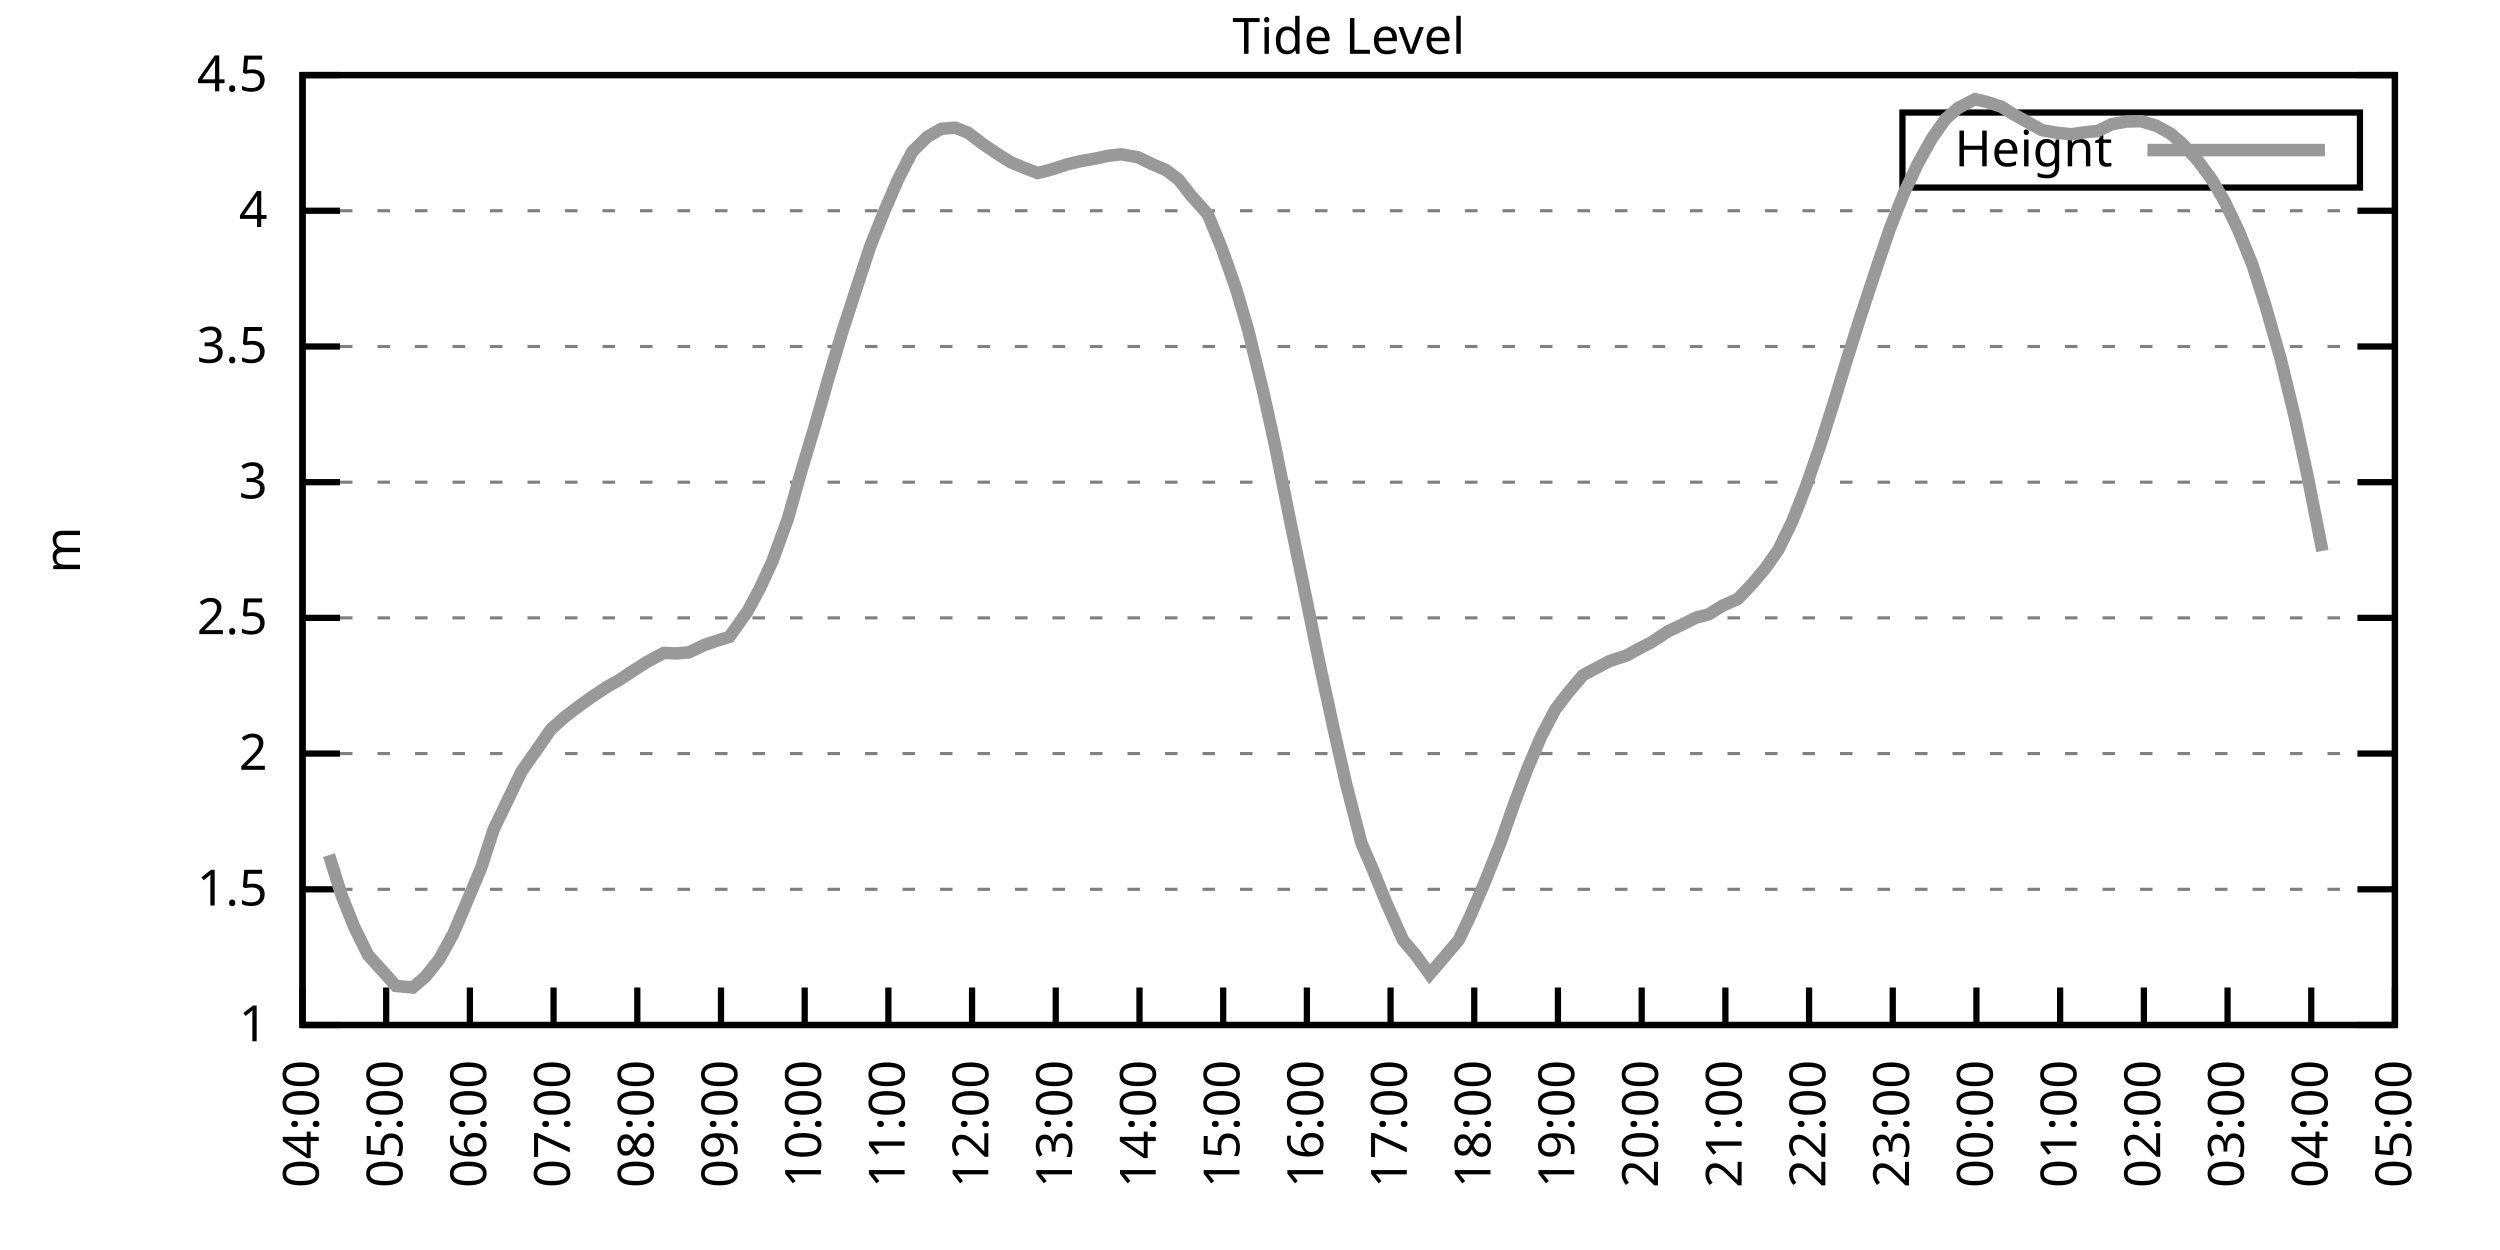
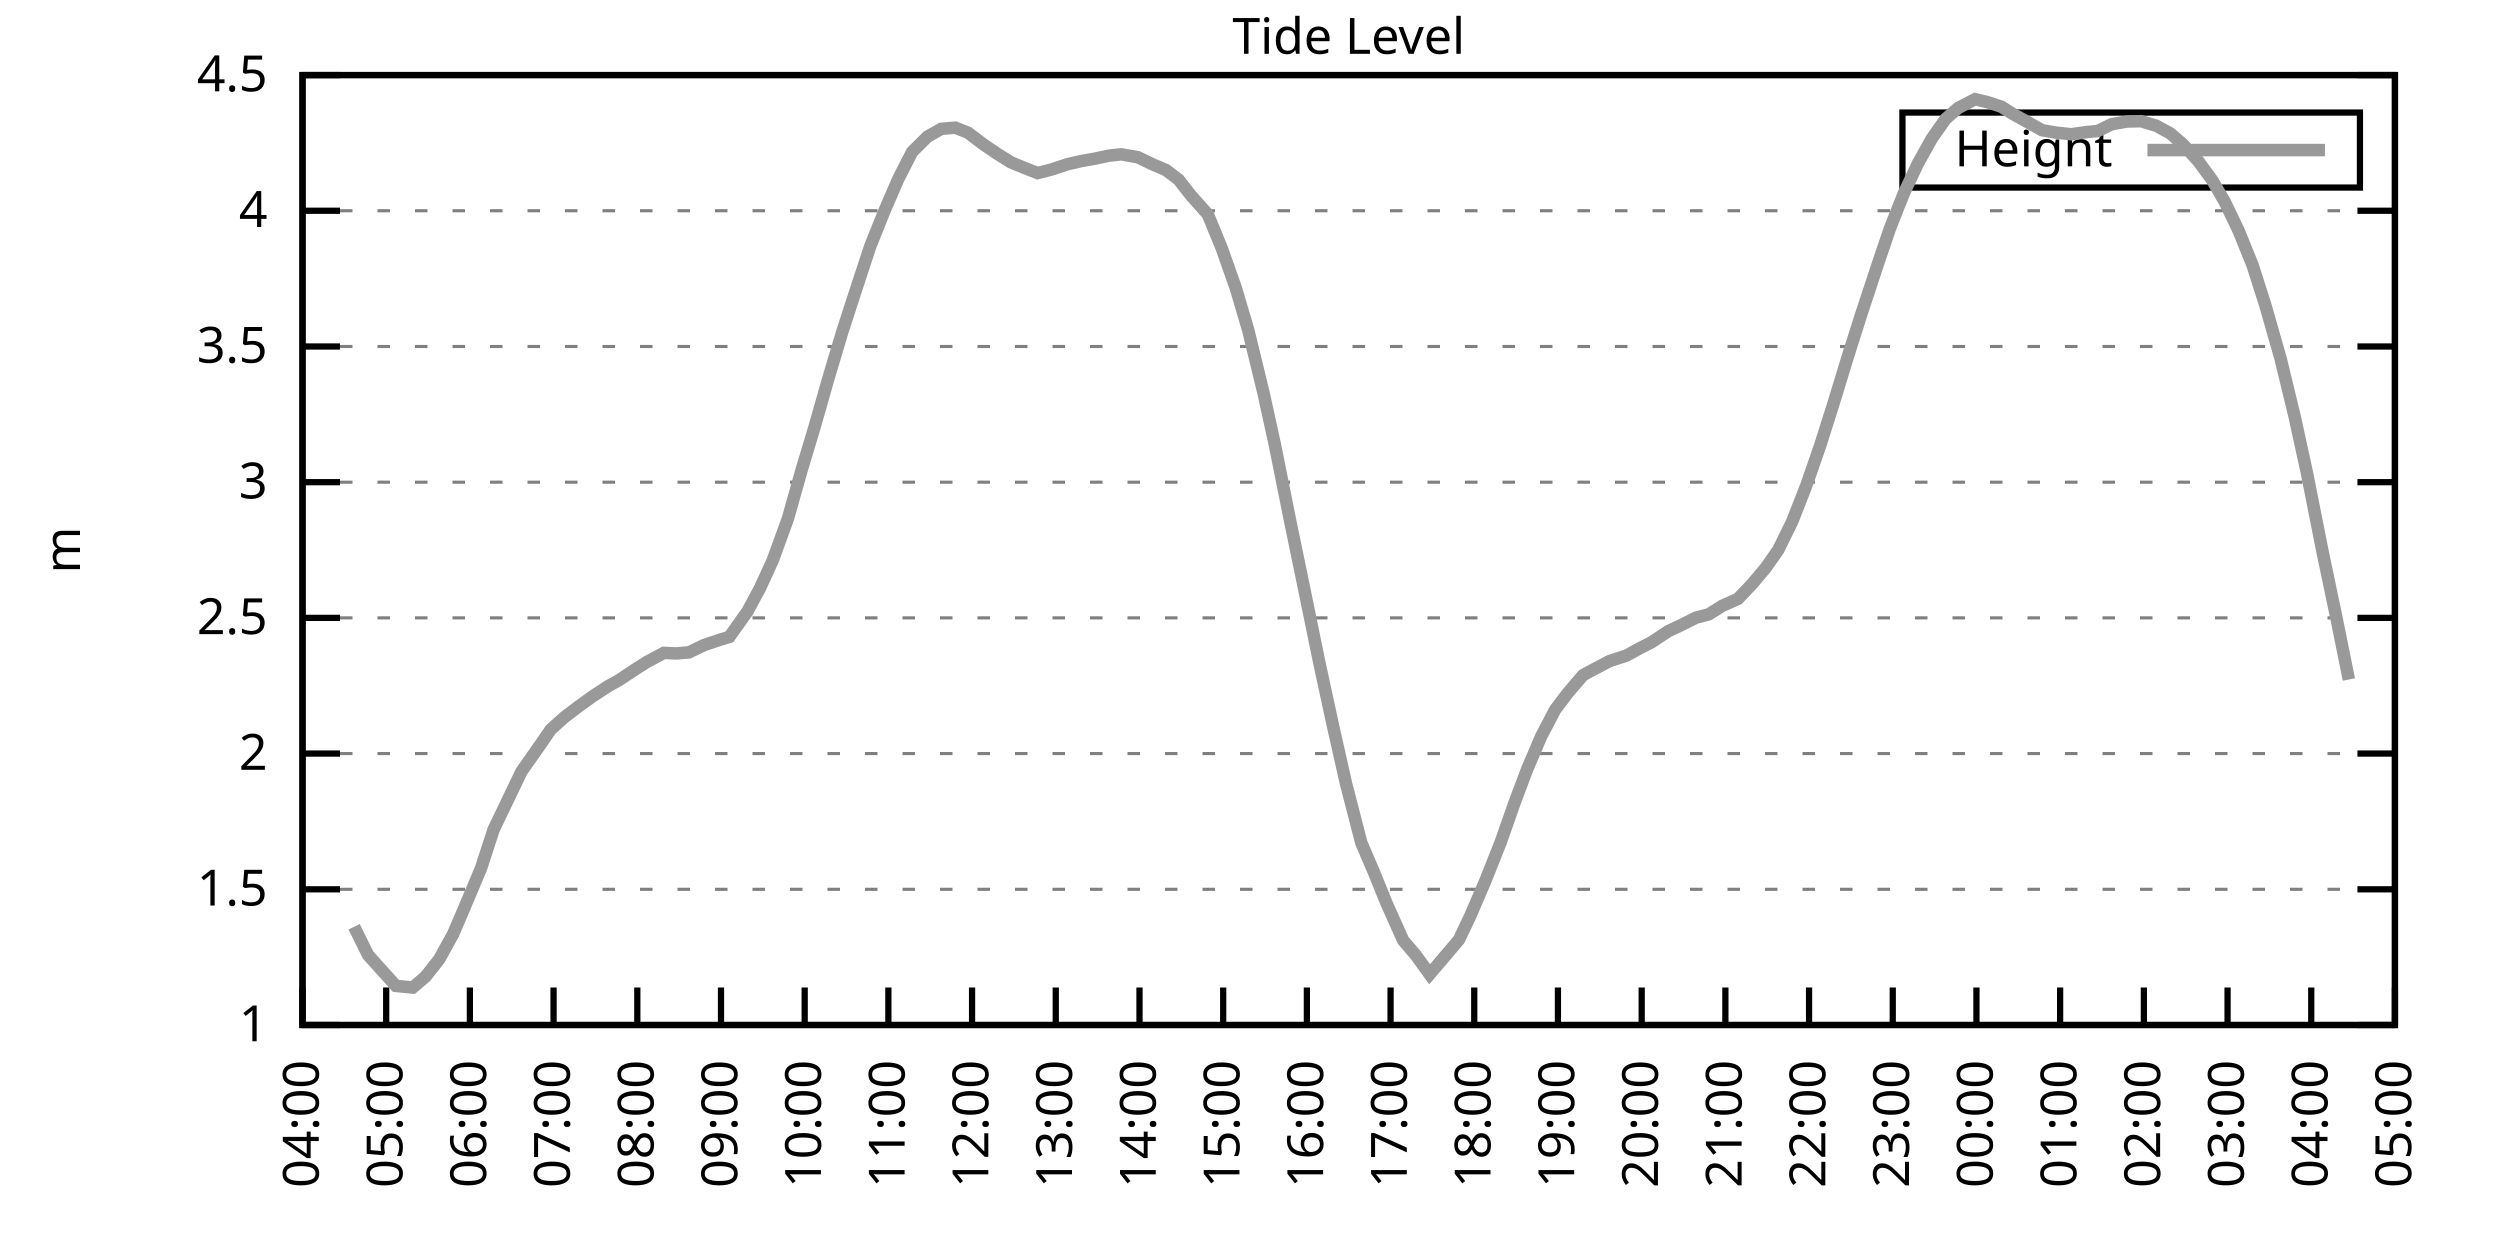
<svg xmlns="http://www.w3.org/2000/svg" xmlns:xlink="http://www.w3.org/1999/xlink" width="400" height="200" viewBox="0 0 400 200">
  <g id="gnuplot_canvas">
    <rect x="0" y="0" width="400" height="200" fill="none" />
    <defs>
      <circle id="gpDot" r="0.5" stroke-width="0.5" stroke="currentColor" />
      <path id="gpPt0" stroke-width="0.333" stroke="currentColor" d="M-1,0 h2 M0,-1 v2" />
      <path id="gpPt1" stroke-width="0.333" stroke="currentColor" d="M-1,-1 L1,1 M1,-1 L-1,1" />
      <path id="gpPt2" stroke-width="0.333" stroke="currentColor" d="M-1,0 L1,0 M0,-1 L0,1 M-1,-1 L1,1 M-1,1 L1,-1" />
      <rect id="gpPt3" stroke-width="0.333" stroke="currentColor" x="-1" y="-1" width="2" height="2" />
      <rect id="gpPt4" stroke-width="0.333" stroke="currentColor" fill="currentColor" x="-1" y="-1" width="2" height="2" />
      <circle id="gpPt5" stroke-width="0.333" stroke="currentColor" cx="0" cy="0" r="1" />
      <use xlink:href="#gpPt5" id="gpPt6" fill="currentColor" stroke="none" />
      <path id="gpPt7" stroke-width="0.333" stroke="currentColor" d="M0,-1.33 L-1.33,0.67 L1.33,0.67 z" />
      <use xlink:href="#gpPt7" id="gpPt8" fill="currentColor" stroke="none" />
      <use xlink:href="#gpPt7" id="gpPt9" stroke="currentColor" transform="rotate(180)" />
      <use xlink:href="#gpPt9" id="gpPt10" fill="currentColor" stroke="none" />
      <use xlink:href="#gpPt3" id="gpPt11" stroke="currentColor" transform="rotate(45)" />
      <use xlink:href="#gpPt11" id="gpPt12" fill="currentColor" stroke="none" />
      <path id="gpPt13" stroke-width="0.333" stroke="currentColor" d="M0,1.330 L1.265,0.411 L0.782,-1.067 L-0.782,-1.076 L-1.265,0.411 z" />
      <use xlink:href="#gpPt13" id="gpPt14" fill="currentColor" stroke="none" />
      <filter id="textbox" filterUnits="objectBoundingBox" x="0" y="0" height="1" width="1">
        <feFlood flood-color="white" flood-opacity="1" result="bgnd" />
        <feComposite in="SourceGraphic" in2="bgnd" operator="atop" />
      </filter>
      <filter id="greybox" filterUnits="objectBoundingBox" x="0" y="0" height="1" width="1">
        <feFlood flood-color="lightgrey" flood-opacity="1" result="grey" />
        <feComposite in="SourceGraphic" in2="grey" operator="atop" />
      </filter>
    </defs>
    <g fill="none" color="white" stroke="currentColor" stroke-width="1.00" stroke-linecap="butt" stroke-linejoin="miter">
</g>
    <g fill="none" color="black" stroke="currentColor" stroke-width="1.00" stroke-linecap="butt" stroke-linejoin="miter">
      <g stroke="none" shape-rendering="crispEdges">
        <polygon fill="rgb(255, 255, 255)" points="48.40,164.00 383.18,164.00 383.18,12.02 48.40,12.02 " />
      </g>
    </g>
    <g fill="none" color="black" stroke="currentColor" stroke-width="1.00" stroke-linecap="butt" stroke-linejoin="miter">
</g>
    <g fill="none" color="black" stroke="black" stroke-width="0.50" stroke-linecap="butt" stroke-linejoin="miter">
</g>
    <g fill="none" color="gray" stroke="currentColor" stroke-width="0.50" stroke-linecap="butt" stroke-linejoin="miter">
      <path stroke="gray" stroke-dasharray="2,4" class="gridline" d="M48.40,164.00 L383.19,164.00  " />
    </g>
    <g fill="none" color="gray" stroke="gray" stroke-width="1.00" stroke-linecap="butt" stroke-linejoin="miter">
</g>
    <g fill="none" color="black" stroke="currentColor" stroke-width="1.00" stroke-linecap="butt" stroke-linejoin="miter">
      <path stroke="black" d="M48.40,164.00 L54.40,164.00 M383.19,164.00 L377.19,164.00  " />
      <g transform="translate(42.80,166.60)" stroke="none" fill="black" font-family="Sans" font-size="8.00" text-anchor="end">
        <text>
          <tspan font-family="Sans"> 1</tspan>
        </text>
      </g>
    </g>
    <g fill="none" color="black" stroke="currentColor" stroke-width="1.00" stroke-linecap="butt" stroke-linejoin="miter">
</g>
    <g fill="none" color="black" stroke="black" stroke-width="0.50" stroke-linecap="butt" stroke-linejoin="miter">
</g>
    <g fill="none" color="gray" stroke="currentColor" stroke-width="0.50" stroke-linecap="butt" stroke-linejoin="miter">
      <path stroke="gray" stroke-dasharray="2,4" class="gridline" d="M48.40,142.29 L383.19,142.29  " />
    </g>
    <g fill="none" color="gray" stroke="gray" stroke-width="1.00" stroke-linecap="butt" stroke-linejoin="miter">
</g>
    <g fill="none" color="black" stroke="currentColor" stroke-width="1.00" stroke-linecap="butt" stroke-linejoin="miter">
      <path stroke="black" d="M48.40,142.29 L54.40,142.29 M383.19,142.29 L377.19,142.29  " />
      <g transform="translate(42.80,144.89)" stroke="none" fill="black" font-family="Sans" font-size="8.00" text-anchor="end">
        <text>
          <tspan font-family="Sans"> 1.5</tspan>
        </text>
      </g>
    </g>
    <g fill="none" color="black" stroke="currentColor" stroke-width="1.00" stroke-linecap="butt" stroke-linejoin="miter">
</g>
    <g fill="none" color="black" stroke="black" stroke-width="0.50" stroke-linecap="butt" stroke-linejoin="miter">
</g>
    <g fill="none" color="gray" stroke="currentColor" stroke-width="0.50" stroke-linecap="butt" stroke-linejoin="miter">
      <path stroke="gray" stroke-dasharray="2,4" class="gridline" d="M48.40,120.57 L383.19,120.57  " />
    </g>
    <g fill="none" color="gray" stroke="gray" stroke-width="1.00" stroke-linecap="butt" stroke-linejoin="miter">
</g>
    <g fill="none" color="black" stroke="currentColor" stroke-width="1.00" stroke-linecap="butt" stroke-linejoin="miter">
      <path stroke="black" d="M48.40,120.57 L54.40,120.57 M383.19,120.57 L377.19,120.57  " />
      <g transform="translate(42.80,123.17)" stroke="none" fill="black" font-family="Sans" font-size="8.00" text-anchor="end">
        <text>
          <tspan font-family="Sans"> 2</tspan>
        </text>
      </g>
    </g>
    <g fill="none" color="black" stroke="currentColor" stroke-width="1.00" stroke-linecap="butt" stroke-linejoin="miter">
</g>
    <g fill="none" color="black" stroke="black" stroke-width="0.50" stroke-linecap="butt" stroke-linejoin="miter">
</g>
    <g fill="none" color="gray" stroke="currentColor" stroke-width="0.50" stroke-linecap="butt" stroke-linejoin="miter">
      <path stroke="gray" stroke-dasharray="2,4" class="gridline" d="M48.40,98.86 L383.19,98.86  " />
    </g>
    <g fill="none" color="gray" stroke="gray" stroke-width="1.00" stroke-linecap="butt" stroke-linejoin="miter">
</g>
    <g fill="none" color="black" stroke="currentColor" stroke-width="1.00" stroke-linecap="butt" stroke-linejoin="miter">
      <path stroke="black" d="M48.40,98.86 L54.40,98.86 M383.19,98.86 L377.19,98.86  " />
      <g transform="translate(42.80,101.46)" stroke="none" fill="black" font-family="Sans" font-size="8.00" text-anchor="end">
        <text>
          <tspan font-family="Sans"> 2.5</tspan>
        </text>
      </g>
    </g>
    <g fill="none" color="black" stroke="currentColor" stroke-width="1.00" stroke-linecap="butt" stroke-linejoin="miter">
</g>
    <g fill="none" color="black" stroke="black" stroke-width="0.50" stroke-linecap="butt" stroke-linejoin="miter">
</g>
    <g fill="none" color="gray" stroke="currentColor" stroke-width="0.50" stroke-linecap="butt" stroke-linejoin="miter">
      <path stroke="gray" stroke-dasharray="2,4" class="gridline" d="M48.40,77.15 L383.19,77.15  " />
    </g>
    <g fill="none" color="gray" stroke="gray" stroke-width="1.00" stroke-linecap="butt" stroke-linejoin="miter">
</g>
    <g fill="none" color="black" stroke="currentColor" stroke-width="1.00" stroke-linecap="butt" stroke-linejoin="miter">
      <path stroke="black" d="M48.40,77.15 L54.40,77.15 M383.19,77.15 L377.19,77.15  " />
      <g transform="translate(42.80,79.75)" stroke="none" fill="black" font-family="Sans" font-size="8.00" text-anchor="end">
        <text>
          <tspan font-family="Sans"> 3</tspan>
        </text>
      </g>
    </g>
    <g fill="none" color="black" stroke="currentColor" stroke-width="1.00" stroke-linecap="butt" stroke-linejoin="miter">
</g>
    <g fill="none" color="black" stroke="black" stroke-width="0.50" stroke-linecap="butt" stroke-linejoin="miter">
</g>
    <g fill="none" color="gray" stroke="currentColor" stroke-width="0.50" stroke-linecap="butt" stroke-linejoin="miter">
      <path stroke="gray" stroke-dasharray="2,4" class="gridline" d="M48.40,55.44 L383.19,55.44  " />
    </g>
    <g fill="none" color="gray" stroke="gray" stroke-width="1.00" stroke-linecap="butt" stroke-linejoin="miter">
</g>
    <g fill="none" color="black" stroke="currentColor" stroke-width="1.00" stroke-linecap="butt" stroke-linejoin="miter">
      <path stroke="black" d="M48.40,55.44 L54.40,55.44 M383.19,55.44 L377.19,55.44  " />
      <g transform="translate(42.80,58.04)" stroke="none" fill="black" font-family="Sans" font-size="8.00" text-anchor="end">
        <text>
          <tspan font-family="Sans"> 3.5</tspan>
        </text>
      </g>
    </g>
    <g fill="none" color="black" stroke="currentColor" stroke-width="1.00" stroke-linecap="butt" stroke-linejoin="miter">
</g>
    <g fill="none" color="black" stroke="black" stroke-width="0.50" stroke-linecap="butt" stroke-linejoin="miter">
</g>
    <g fill="none" color="gray" stroke="currentColor" stroke-width="0.50" stroke-linecap="butt" stroke-linejoin="miter">
      <path stroke="gray" stroke-dasharray="2,4" class="gridline" d="M48.40,33.72 L383.19,33.72  " />
    </g>
    <g fill="none" color="gray" stroke="gray" stroke-width="1.00" stroke-linecap="butt" stroke-linejoin="miter">
</g>
    <g fill="none" color="black" stroke="currentColor" stroke-width="1.00" stroke-linecap="butt" stroke-linejoin="miter">
      <path stroke="black" d="M48.40,33.72 L54.40,33.72 M383.19,33.72 L377.19,33.72  " />
      <g transform="translate(42.80,36.32)" stroke="none" fill="black" font-family="Sans" font-size="8.00" text-anchor="end">
        <text>
          <tspan font-family="Sans"> 4</tspan>
        </text>
      </g>
    </g>
    <g fill="none" color="black" stroke="currentColor" stroke-width="1.00" stroke-linecap="butt" stroke-linejoin="miter">
</g>
    <g fill="none" color="black" stroke="black" stroke-width="0.50" stroke-linecap="butt" stroke-linejoin="miter">
</g>
    <g fill="none" color="gray" stroke="currentColor" stroke-width="0.50" stroke-linecap="butt" stroke-linejoin="miter">
      <path stroke="gray" stroke-dasharray="2,4" class="gridline" d="M48.40,12.01 L383.19,12.01  " />
    </g>
    <g fill="none" color="gray" stroke="gray" stroke-width="1.00" stroke-linecap="butt" stroke-linejoin="miter">
</g>
    <g fill="none" color="black" stroke="currentColor" stroke-width="1.00" stroke-linecap="butt" stroke-linejoin="miter">
      <path stroke="black" d="M48.40,12.01 L54.40,12.01 M383.19,12.01 L377.19,12.01  " />
      <g transform="translate(42.80,14.61)" stroke="none" fill="black" font-family="Sans" font-size="8.00" text-anchor="end">
        <text>
          <tspan font-family="Sans"> 4.5</tspan>
        </text>
      </g>
    </g>
    <g fill="none" color="black" stroke="currentColor" stroke-width="1.00" stroke-linecap="butt" stroke-linejoin="miter">
      <path stroke="black" d="M48.40,164.00 L48.40,158.00  " />
      <g transform="translate(51.00,169.60) rotate(270.00)" stroke="none" fill="black" font-family="Sans" font-size="8.00" text-anchor="end">
        <text>
          <tspan font-family="Sans">04:00</tspan>
        </text>
      </g>
    </g>
    <g fill="none" color="black" stroke="currentColor" stroke-width="1.00" stroke-linecap="butt" stroke-linejoin="miter">
      <path stroke="black" d="M61.79,164.00 L61.79,158.00  " />
      <g transform="translate(64.39,169.60) rotate(270.00)" stroke="none" fill="black" font-family="Sans" font-size="8.00" text-anchor="end">
        <text>
          <tspan font-family="Sans">05:00</tspan>
        </text>
      </g>
    </g>
    <g fill="none" color="black" stroke="currentColor" stroke-width="1.00" stroke-linecap="butt" stroke-linejoin="miter">
      <path stroke="black" d="M75.18,164.00 L75.18,158.00  " />
      <g transform="translate(77.78,169.60) rotate(270.00)" stroke="none" fill="black" font-family="Sans" font-size="8.00" text-anchor="end">
        <text>
          <tspan font-family="Sans">06:00</tspan>
        </text>
      </g>
    </g>
    <g fill="none" color="black" stroke="currentColor" stroke-width="1.00" stroke-linecap="butt" stroke-linejoin="miter">
      <path stroke="black" d="M88.57,164.00 L88.57,158.00  " />
      <g transform="translate(91.17,169.60) rotate(270.00)" stroke="none" fill="black" font-family="Sans" font-size="8.00" text-anchor="end">
        <text>
          <tspan font-family="Sans">07:00</tspan>
        </text>
      </g>
    </g>
    <g fill="none" color="black" stroke="currentColor" stroke-width="1.00" stroke-linecap="butt" stroke-linejoin="miter">
      <path stroke="black" d="M101.97,164.00 L101.97,158.00  " />
      <g transform="translate(104.57,169.60) rotate(270.00)" stroke="none" fill="black" font-family="Sans" font-size="8.00" text-anchor="end">
        <text>
          <tspan font-family="Sans">08:00</tspan>
        </text>
      </g>
    </g>
    <g fill="none" color="black" stroke="currentColor" stroke-width="1.00" stroke-linecap="butt" stroke-linejoin="miter">
      <path stroke="black" d="M115.36,164.00 L115.36,158.00  " />
      <g transform="translate(117.96,169.60) rotate(270.00)" stroke="none" fill="black" font-family="Sans" font-size="8.00" text-anchor="end">
        <text>
          <tspan font-family="Sans">09:00</tspan>
        </text>
      </g>
    </g>
    <g fill="none" color="black" stroke="currentColor" stroke-width="1.00" stroke-linecap="butt" stroke-linejoin="miter">
      <path stroke="black" d="M128.75,164.00 L128.75,158.00  " />
      <g transform="translate(131.35,169.60) rotate(270.00)" stroke="none" fill="black" font-family="Sans" font-size="8.00" text-anchor="end">
        <text>
          <tspan font-family="Sans">10:00</tspan>
        </text>
      </g>
    </g>
    <g fill="none" color="black" stroke="currentColor" stroke-width="1.00" stroke-linecap="butt" stroke-linejoin="miter">
      <path stroke="black" d="M142.14,164.00 L142.14,158.00  " />
      <g transform="translate(144.74,169.60) rotate(270.00)" stroke="none" fill="black" font-family="Sans" font-size="8.00" text-anchor="end">
        <text>
          <tspan font-family="Sans">11:00</tspan>
        </text>
      </g>
    </g>
    <g fill="none" color="black" stroke="currentColor" stroke-width="1.00" stroke-linecap="butt" stroke-linejoin="miter">
      <path stroke="black" d="M155.53,164.00 L155.53,158.00  " />
      <g transform="translate(158.13,169.60) rotate(270.00)" stroke="none" fill="black" font-family="Sans" font-size="8.00" text-anchor="end">
        <text>
          <tspan font-family="Sans">12:00</tspan>
        </text>
      </g>
    </g>
    <g fill="none" color="black" stroke="currentColor" stroke-width="1.00" stroke-linecap="butt" stroke-linejoin="miter">
      <path stroke="black" d="M168.92,164.00 L168.92,158.00  " />
      <g transform="translate(171.52,169.60) rotate(270.00)" stroke="none" fill="black" font-family="Sans" font-size="8.00" text-anchor="end">
        <text>
          <tspan font-family="Sans">13:00</tspan>
        </text>
      </g>
    </g>
    <g fill="none" color="black" stroke="currentColor" stroke-width="1.00" stroke-linecap="butt" stroke-linejoin="miter">
      <path stroke="black" d="M182.32,164.00 L182.32,158.00  " />
      <g transform="translate(184.92,169.60) rotate(270.00)" stroke="none" fill="black" font-family="Sans" font-size="8.00" text-anchor="end">
        <text>
          <tspan font-family="Sans">14:00</tspan>
        </text>
      </g>
    </g>
    <g fill="none" color="black" stroke="currentColor" stroke-width="1.00" stroke-linecap="butt" stroke-linejoin="miter">
      <path stroke="black" d="M195.71,164.00 L195.71,158.00  " />
      <g transform="translate(198.31,169.60) rotate(270.00)" stroke="none" fill="black" font-family="Sans" font-size="8.00" text-anchor="end">
        <text>
          <tspan font-family="Sans">15:00</tspan>
        </text>
      </g>
    </g>
    <g fill="none" color="black" stroke="currentColor" stroke-width="1.00" stroke-linecap="butt" stroke-linejoin="miter">
      <path stroke="black" d="M209.10,164.00 L209.10,158.00  " />
      <g transform="translate(211.70,169.60) rotate(270.00)" stroke="none" fill="black" font-family="Sans" font-size="8.00" text-anchor="end">
        <text>
          <tspan font-family="Sans">16:00</tspan>
        </text>
      </g>
    </g>
    <g fill="none" color="black" stroke="currentColor" stroke-width="1.00" stroke-linecap="butt" stroke-linejoin="miter">
      <path stroke="black" d="M222.49,164.00 L222.49,158.00  " />
      <g transform="translate(225.09,169.60) rotate(270.00)" stroke="none" fill="black" font-family="Sans" font-size="8.00" text-anchor="end">
        <text>
          <tspan font-family="Sans">17:00</tspan>
        </text>
      </g>
    </g>
    <g fill="none" color="black" stroke="currentColor" stroke-width="1.00" stroke-linecap="butt" stroke-linejoin="miter">
      <path stroke="black" d="M235.88,164.00 L235.88,158.00  " />
      <g transform="translate(238.48,169.60) rotate(270.00)" stroke="none" fill="black" font-family="Sans" font-size="8.00" text-anchor="end">
        <text>
          <tspan font-family="Sans">18:00</tspan>
        </text>
      </g>
    </g>
    <g fill="none" color="black" stroke="currentColor" stroke-width="1.00" stroke-linecap="butt" stroke-linejoin="miter">
      <path stroke="black" d="M249.27,164.00 L249.27,158.00  " />
      <g transform="translate(251.87,169.60) rotate(270.00)" stroke="none" fill="black" font-family="Sans" font-size="8.00" text-anchor="end">
        <text>
          <tspan font-family="Sans">19:00</tspan>
        </text>
      </g>
    </g>
    <g fill="none" color="black" stroke="currentColor" stroke-width="1.00" stroke-linecap="butt" stroke-linejoin="miter">
      <path stroke="black" d="M262.67,164.00 L262.67,158.00  " />
      <g transform="translate(265.27,169.60) rotate(270.00)" stroke="none" fill="black" font-family="Sans" font-size="8.00" text-anchor="end">
        <text>
          <tspan font-family="Sans">20:00</tspan>
        </text>
      </g>
    </g>
    <g fill="none" color="black" stroke="currentColor" stroke-width="1.00" stroke-linecap="butt" stroke-linejoin="miter">
      <path stroke="black" d="M276.06,164.00 L276.06,158.00  " />
      <g transform="translate(278.66,169.60) rotate(270.00)" stroke="none" fill="black" font-family="Sans" font-size="8.00" text-anchor="end">
        <text>
          <tspan font-family="Sans">21:00</tspan>
        </text>
      </g>
    </g>
    <g fill="none" color="black" stroke="currentColor" stroke-width="1.00" stroke-linecap="butt" stroke-linejoin="miter">
      <path stroke="black" d="M289.45,164.00 L289.45,158.00  " />
      <g transform="translate(292.05,169.60) rotate(270.00)" stroke="none" fill="black" font-family="Sans" font-size="8.00" text-anchor="end">
        <text>
          <tspan font-family="Sans">22:00</tspan>
        </text>
      </g>
    </g>
    <g fill="none" color="black" stroke="currentColor" stroke-width="1.00" stroke-linecap="butt" stroke-linejoin="miter">
      <path stroke="black" d="M302.84,164.00 L302.84,158.00  " />
      <g transform="translate(305.44,169.60) rotate(270.00)" stroke="none" fill="black" font-family="Sans" font-size="8.00" text-anchor="end">
        <text>
          <tspan font-family="Sans">23:00</tspan>
        </text>
      </g>
    </g>
    <g fill="none" color="black" stroke="currentColor" stroke-width="1.00" stroke-linecap="butt" stroke-linejoin="miter">
      <path stroke="black" d="M316.23,164.00 L316.23,158.00  " />
      <g transform="translate(318.83,169.60) rotate(270.00)" stroke="none" fill="black" font-family="Sans" font-size="8.00" text-anchor="end">
        <text>
          <tspan font-family="Sans">00:00</tspan>
        </text>
      </g>
    </g>
    <g fill="none" color="black" stroke="currentColor" stroke-width="1.00" stroke-linecap="butt" stroke-linejoin="miter">
      <path stroke="black" d="M329.62,164.00 L329.62,158.00  " />
      <g transform="translate(332.22,169.60) rotate(270.00)" stroke="none" fill="black" font-family="Sans" font-size="8.00" text-anchor="end">
        <text>
          <tspan font-family="Sans">01:00</tspan>
        </text>
      </g>
    </g>
    <g fill="none" color="black" stroke="currentColor" stroke-width="1.00" stroke-linecap="butt" stroke-linejoin="miter">
      <path stroke="black" d="M343.02,164.00 L343.02,158.00  " />
      <g transform="translate(345.62,169.60) rotate(270.00)" stroke="none" fill="black" font-family="Sans" font-size="8.00" text-anchor="end">
        <text>
          <tspan font-family="Sans">02:00</tspan>
        </text>
      </g>
    </g>
    <g fill="none" color="black" stroke="currentColor" stroke-width="1.00" stroke-linecap="butt" stroke-linejoin="miter">
      <path stroke="black" d="M356.41,164.00 L356.41,158.00  " />
      <g transform="translate(359.01,169.60) rotate(270.00)" stroke="none" fill="black" font-family="Sans" font-size="8.00" text-anchor="end">
        <text>
          <tspan font-family="Sans">03:00</tspan>
        </text>
      </g>
    </g>
    <g fill="none" color="black" stroke="currentColor" stroke-width="1.00" stroke-linecap="butt" stroke-linejoin="miter">
      <path stroke="black" d="M369.80,164.00 L369.80,158.00  " />
      <g transform="translate(372.40,169.60) rotate(270.00)" stroke="none" fill="black" font-family="Sans" font-size="8.00" text-anchor="end">
        <text>
          <tspan font-family="Sans">04:00</tspan>
        </text>
      </g>
    </g>
    <g fill="none" color="black" stroke="currentColor" stroke-width="1.00" stroke-linecap="butt" stroke-linejoin="miter">
      <path stroke="black" d="M383.19,164.00 L383.19,158.00  " />
      <g transform="translate(385.79,169.60) rotate(270.00)" stroke="none" fill="black" font-family="Sans" font-size="8.00" text-anchor="end">
        <text>
          <tspan font-family="Sans">05:00</tspan>
        </text>
      </g>
    </g>
    <g fill="none" color="black" stroke="currentColor" stroke-width="1.00" stroke-linecap="butt" stroke-linejoin="miter">
</g>
    <g fill="none" color="black" stroke="currentColor" stroke-width="1.00" stroke-linecap="butt" stroke-linejoin="miter">
      <path stroke="black" d="M48.40,12.01 L48.40,164.00 L383.19,164.00 L383.19,12.01 L48.40,12.01 Z  " />
    </g>
    <g fill="none" color="black" stroke="currentColor" stroke-width="1.00" stroke-linecap="butt" stroke-linejoin="miter">
</g>
    <g fill="none" color="black" stroke="currentColor" stroke-width="1.00" stroke-linecap="butt" stroke-linejoin="miter">
      <path stroke="black" d="M304.39,30.01 L304.39,18.01 L377.59,18.01 L377.59,30.01 L304.39,30.01 Z  " />
    </g>
    <g id="Tide_level_plot_1">
      <g fill="none" color="white" stroke="black" stroke-width="2.00" stroke-linecap="butt" stroke-linejoin="miter">
</g>
      <g fill="none" color="black" stroke="currentColor" stroke-width="2.00" stroke-linecap="butt" stroke-linejoin="miter">
        <g transform="translate(337.99,26.61)" stroke="none" fill="black" font-family="Sans" font-size="8.00" text-anchor="end">
          <text>
            <tspan font-family="Sans">Height</tspan>
          </text>
        </g>
      </g>
      <g fill="none" color="black" stroke="currentColor" stroke-width="2.00" stroke-linecap="butt" stroke-linejoin="miter">
-         <path stroke="rgb(153, 153, 153)" d="M343.59,24.01 L371.99,24.01 M52.64,136.82 L54.65,143.24 L56.66,148.28 L58.89,152.80 L63.35,157.75 L66.03,158.01   L68.04,156.31 L70.27,153.49 L72.50,149.45 L74.51,144.76 L76.97,138.90 L78.98,132.73 L83.44,123.44 L86.12,119.62   L88.13,116.71 L90.36,114.71 L92.59,113.02 L94.82,111.41 L97.28,109.80 L99.06,108.81 L101.74,107.03 L103.53,105.90   L106.21,104.46 L108.22,104.55 L110.22,104.38 L112.68,103.20 L115.13,102.38 L116.70,101.90 L119.60,97.82 L121.61,94.08   L123.62,89.70 L126.07,82.97 L128.30,75.06 L130.31,68.38 L132.54,60.56 L134.78,53.05 L137.01,46.19 L139.24,39.41   L141.47,33.85 L143.70,28.69 L145.94,24.30 L148.39,21.87 L150.62,20.61 L152.85,20.43 L154.86,21.22 L157.32,23.08   L159.55,24.60 L161.78,25.99 L163.79,26.82 L166.02,27.69 L168.25,27.12 L170.71,26.30 L172.94,25.78 L175.17,25.39   L177.41,24.91 L179.41,24.69 L182.09,25.17 L184.32,26.25 L186.56,27.21 L188.57,28.73 L190.57,31.29 L193.25,34.29   L195.48,39.72 L197.72,46.06 L199.73,52.87 L202.18,62.95 L203.97,71.11 L206.42,83.32 L208.43,93.04 L211.11,106.11   L213.34,116.41 L215.35,125.31 L217.80,134.82 L219.81,139.51 L221.82,144.46 L224.50,150.45 L226.51,152.80 L228.74,155.88   L230.75,153.53 L233.43,150.36 L235.21,146.63 L237.67,140.90 L240.12,134.73 L242.36,128.35 L244.36,123.05 L246.60,117.80   L248.83,113.54 L250.84,110.89 L253.29,108.02 L255.30,106.94 L257.53,105.77 L260.21,104.90 L262.44,103.68 L264.23,102.77   L266.91,100.99 L268.69,100.16 L271.37,98.82 L273.38,98.30 L275.61,96.91 L278.07,95.82 L280.30,93.48 L282.53,90.83   L284.54,87.96 L286.77,83.40 L289.00,77.71 L291.23,71.29 L293.47,64.21 L295.70,56.91 L297.71,50.57 L300.39,42.45   L302.39,36.55 L304.63,30.90 L306.86,26.17 L309.09,22.17 L311.32,19.00 L313.33,17.26 L316.01,15.87 L318.02,16.35   L320.25,17.09 L322.04,18.22 L324.71,19.70 L326.72,20.83 L328.95,21.22 L331.41,21.48 L333.86,21.13 L335.65,20.96   L337.88,19.87 L340.34,19.44 L342.57,19.39 L345.02,20.13 L347.26,21.35 L349.26,23.08 L351.72,25.78 L353.95,28.82   L355.96,32.29 L358.19,36.94 L360.42,42.45 L362.43,48.75 L364.89,57.35 L367.12,66.55 L369.13,75.76 L371.58,88.14    " />
+         <path stroke="rgb(153, 153, 153)" d="M343.59,24.01 L371.99,24.01 M56.66,148.28 L58.89,152.80 L63.35,157.75 L66.03,158.01 L68.04,156.31 L70.27,153.49   L72.50,149.45 L74.51,144.76 L76.97,138.90 L78.98,132.73 L83.44,123.44 L86.12,119.62 L88.13,116.71 L90.36,114.71   L92.59,113.02 L94.82,111.41 L97.28,109.80 L99.06,108.81 L101.74,107.03 L103.53,105.90 L106.21,104.46 L108.22,104.55   L110.22,104.38 L112.68,103.20 L115.13,102.38 L116.70,101.90 L119.60,97.82 L121.61,94.08 L123.62,89.70 L126.07,82.97   L128.30,75.06 L130.31,68.38 L132.54,60.56 L134.78,53.05 L137.01,46.19 L139.24,39.41 L141.47,33.85 L143.70,28.69   L145.94,24.30 L148.39,21.87 L150.62,20.61 L152.85,20.43 L154.86,21.22 L157.32,23.08 L159.55,24.60 L161.78,25.99   L163.79,26.82 L166.02,27.69 L168.25,27.12 L170.71,26.30 L172.94,25.78 L175.17,25.39 L177.41,24.91 L179.41,24.69   L182.09,25.17 L184.32,26.25 L186.56,27.21 L188.57,28.73 L190.57,31.29 L193.25,34.29 L195.48,39.72 L197.72,46.06   L199.73,52.87 L202.18,62.95 L203.97,71.11 L206.42,83.32 L208.43,93.04 L211.11,106.11 L213.34,116.41 L215.35,125.31   L217.80,134.82 L219.81,139.51 L221.82,144.46 L224.50,150.45 L226.51,152.80 L228.74,155.88 L230.75,153.53 L233.43,150.36   L235.21,146.63 L237.67,140.90 L240.12,134.73 L242.36,128.35 L244.36,123.05 L246.60,117.80 L248.83,113.54 L250.84,110.89   L253.29,108.02 L255.30,106.94 L257.53,105.77 L260.21,104.90 L262.44,103.68 L264.23,102.77 L266.91,100.99 L268.69,100.16   L271.37,98.82 L273.38,98.30 L275.61,96.91 L278.07,95.82 L280.30,93.48 L282.53,90.83 L284.54,87.96 L286.77,83.40   L289.00,77.71 L291.23,71.29 L293.47,64.21 L295.70,56.91 L297.71,50.57 L300.39,42.45 L302.39,36.55 L304.63,30.90   L306.86,26.17 L309.09,22.17 L311.32,19.00 L313.33,17.26 L316.01,15.87 L318.02,16.35 L320.25,17.09 L322.04,18.22   L324.71,19.70 L326.72,20.83 L328.95,21.22 L331.41,21.48 L333.86,21.13 L335.65,20.96 L337.88,19.87 L340.34,19.44   L342.57,19.39 L345.02,20.13 L347.26,21.35 L349.26,23.08 L351.72,25.78 L353.95,28.82 L355.96,32.29 L358.19,36.94   L360.42,42.45 L362.43,48.75 L364.89,57.35 L367.12,66.55 L369.13,75.76 L371.58,88.14 L373.82,98.82 L375.82,108.72    " />
      </g>
    </g>
    <g fill="none" color="black" stroke="currentColor" stroke-width="2.00" stroke-linecap="butt" stroke-linejoin="miter">
</g>
    <g fill="none" color="black" stroke="black" stroke-width="1.00" stroke-linecap="butt" stroke-linejoin="miter">
</g>
    <g fill="none" color="black" stroke="currentColor" stroke-width="1.00" stroke-linecap="butt" stroke-linejoin="miter">
      <path stroke="black" d="M48.40,12.01 L48.40,164.00 L383.19,164.00 L383.19,12.01 L48.40,12.01 Z  " />
      <g transform="translate(12.80,88.01) rotate(270.00)" stroke="none" fill="black" font-family="Sans" font-size="8.00" text-anchor="middle">
        <text>
          <tspan font-family="Sans">m</tspan>
        </text>
      </g>
    </g>
    <g fill="none" color="black" stroke="currentColor" stroke-width="1.00" stroke-linecap="butt" stroke-linejoin="miter">
</g>
    <g fill="none" color="black" stroke="currentColor" stroke-width="1.00" stroke-linecap="butt" stroke-linejoin="miter">
      <g transform="translate(215.79,8.61)" stroke="none" fill="black" font-family="Sans" font-size="8.00" text-anchor="middle">
        <text>
          <tspan font-family="Sans">Tide Level</tspan>
        </text>
      </g>
    </g>
    <g fill="none" color="black" stroke="currentColor" stroke-width="1.00" stroke-linecap="butt" stroke-linejoin="miter">
</g>
  </g>
</svg>
